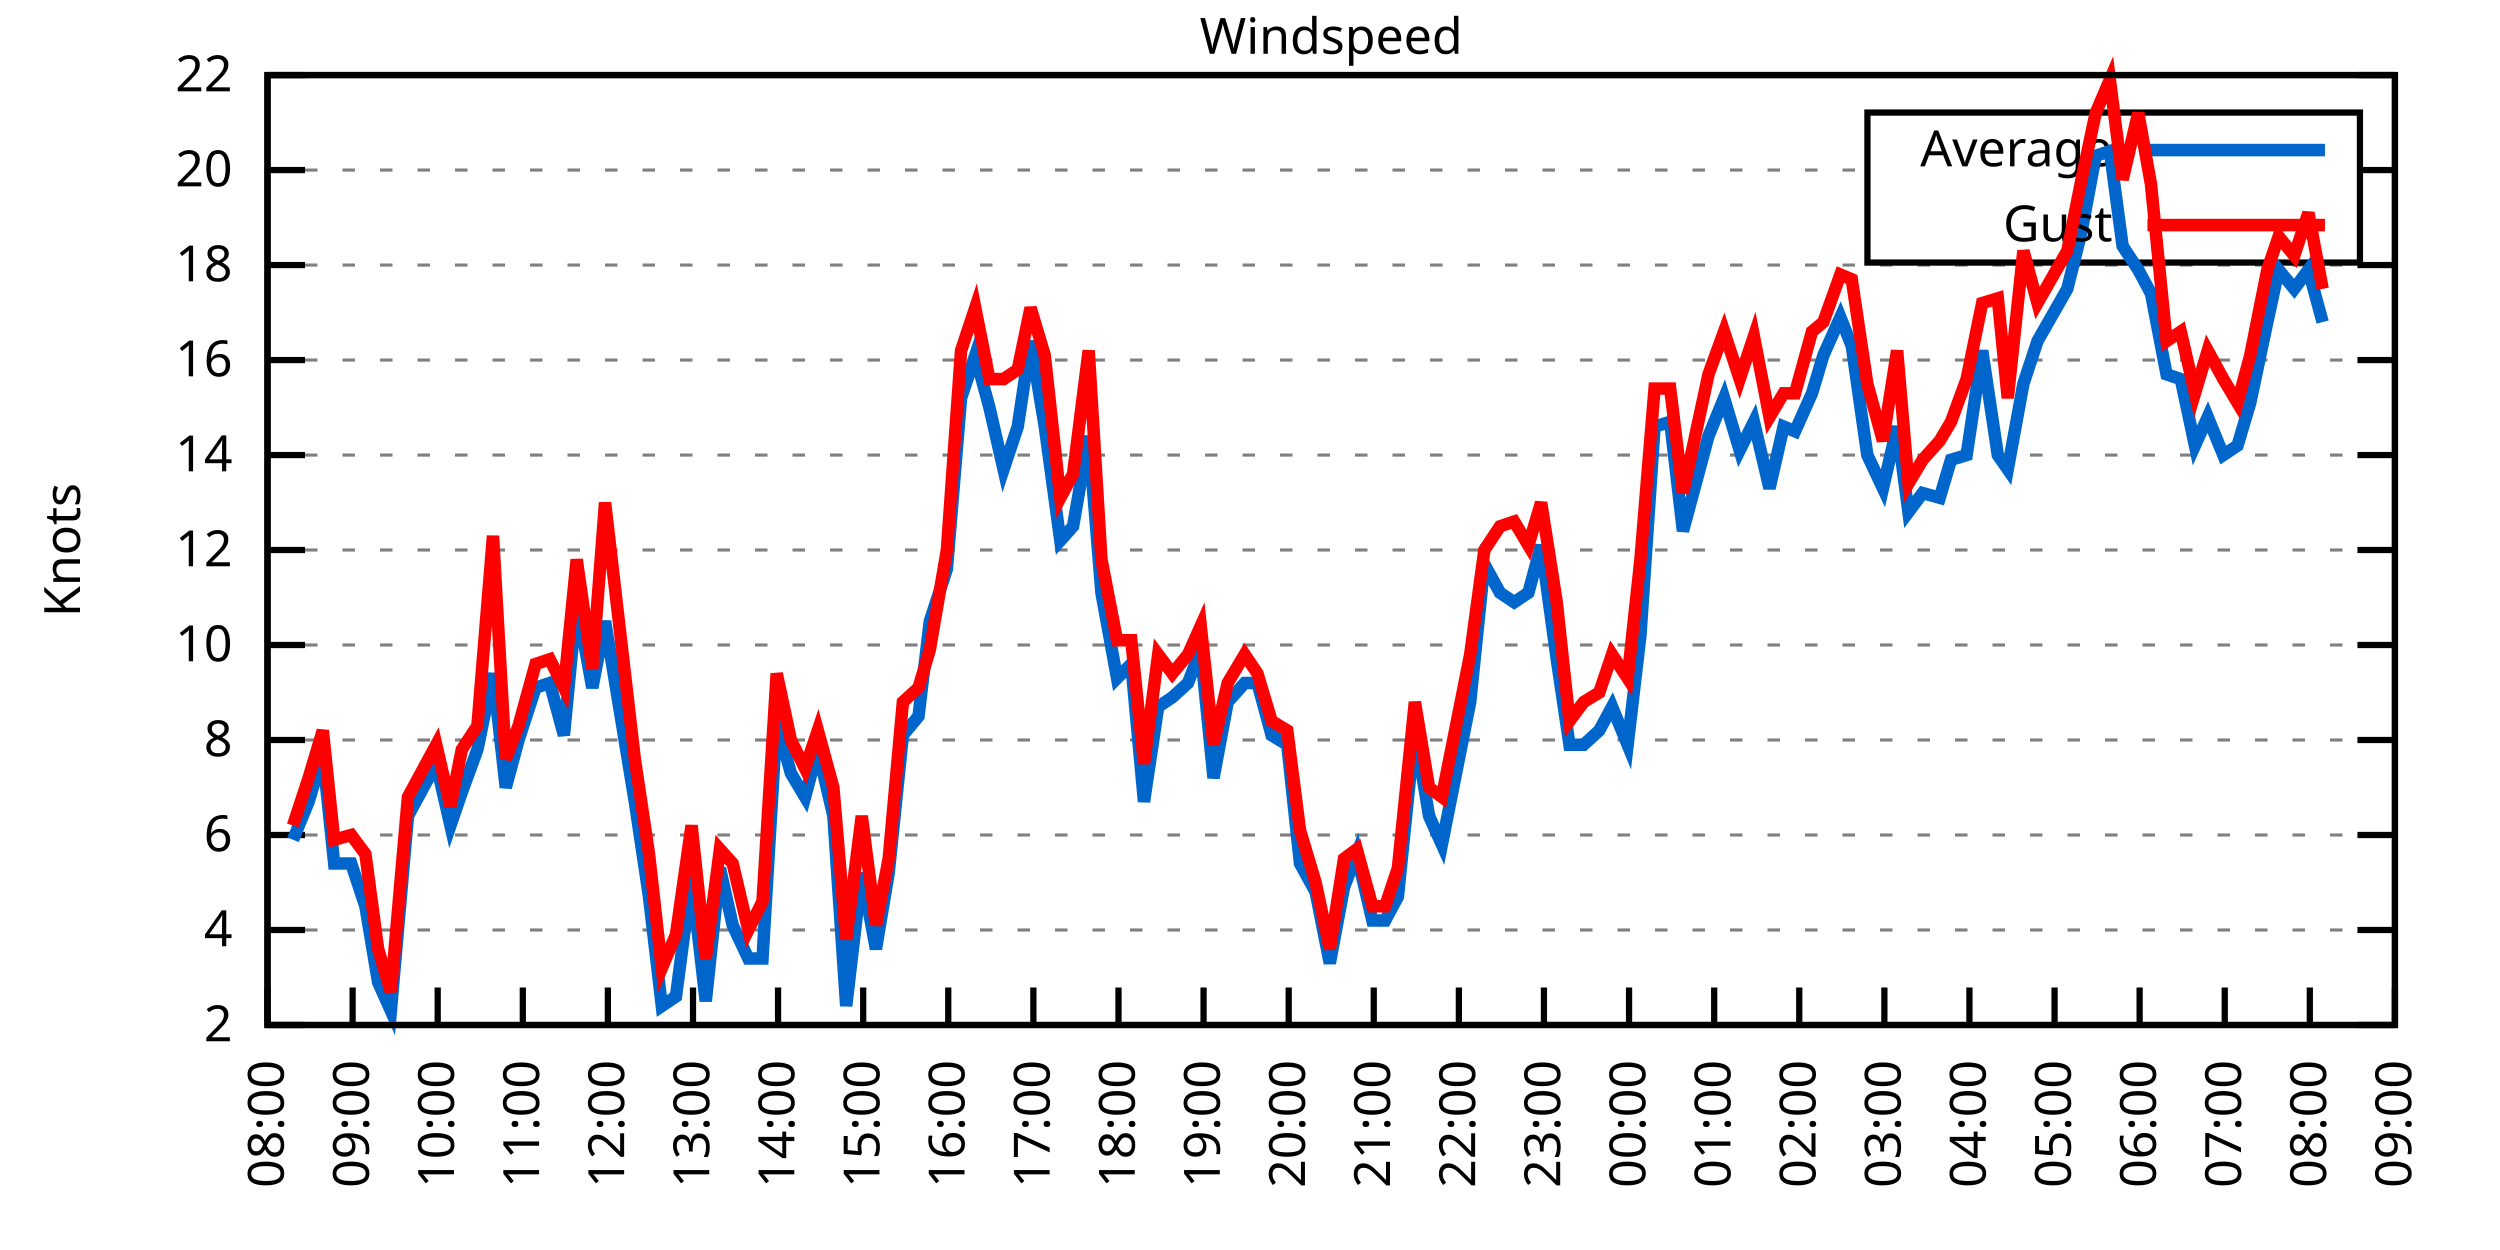
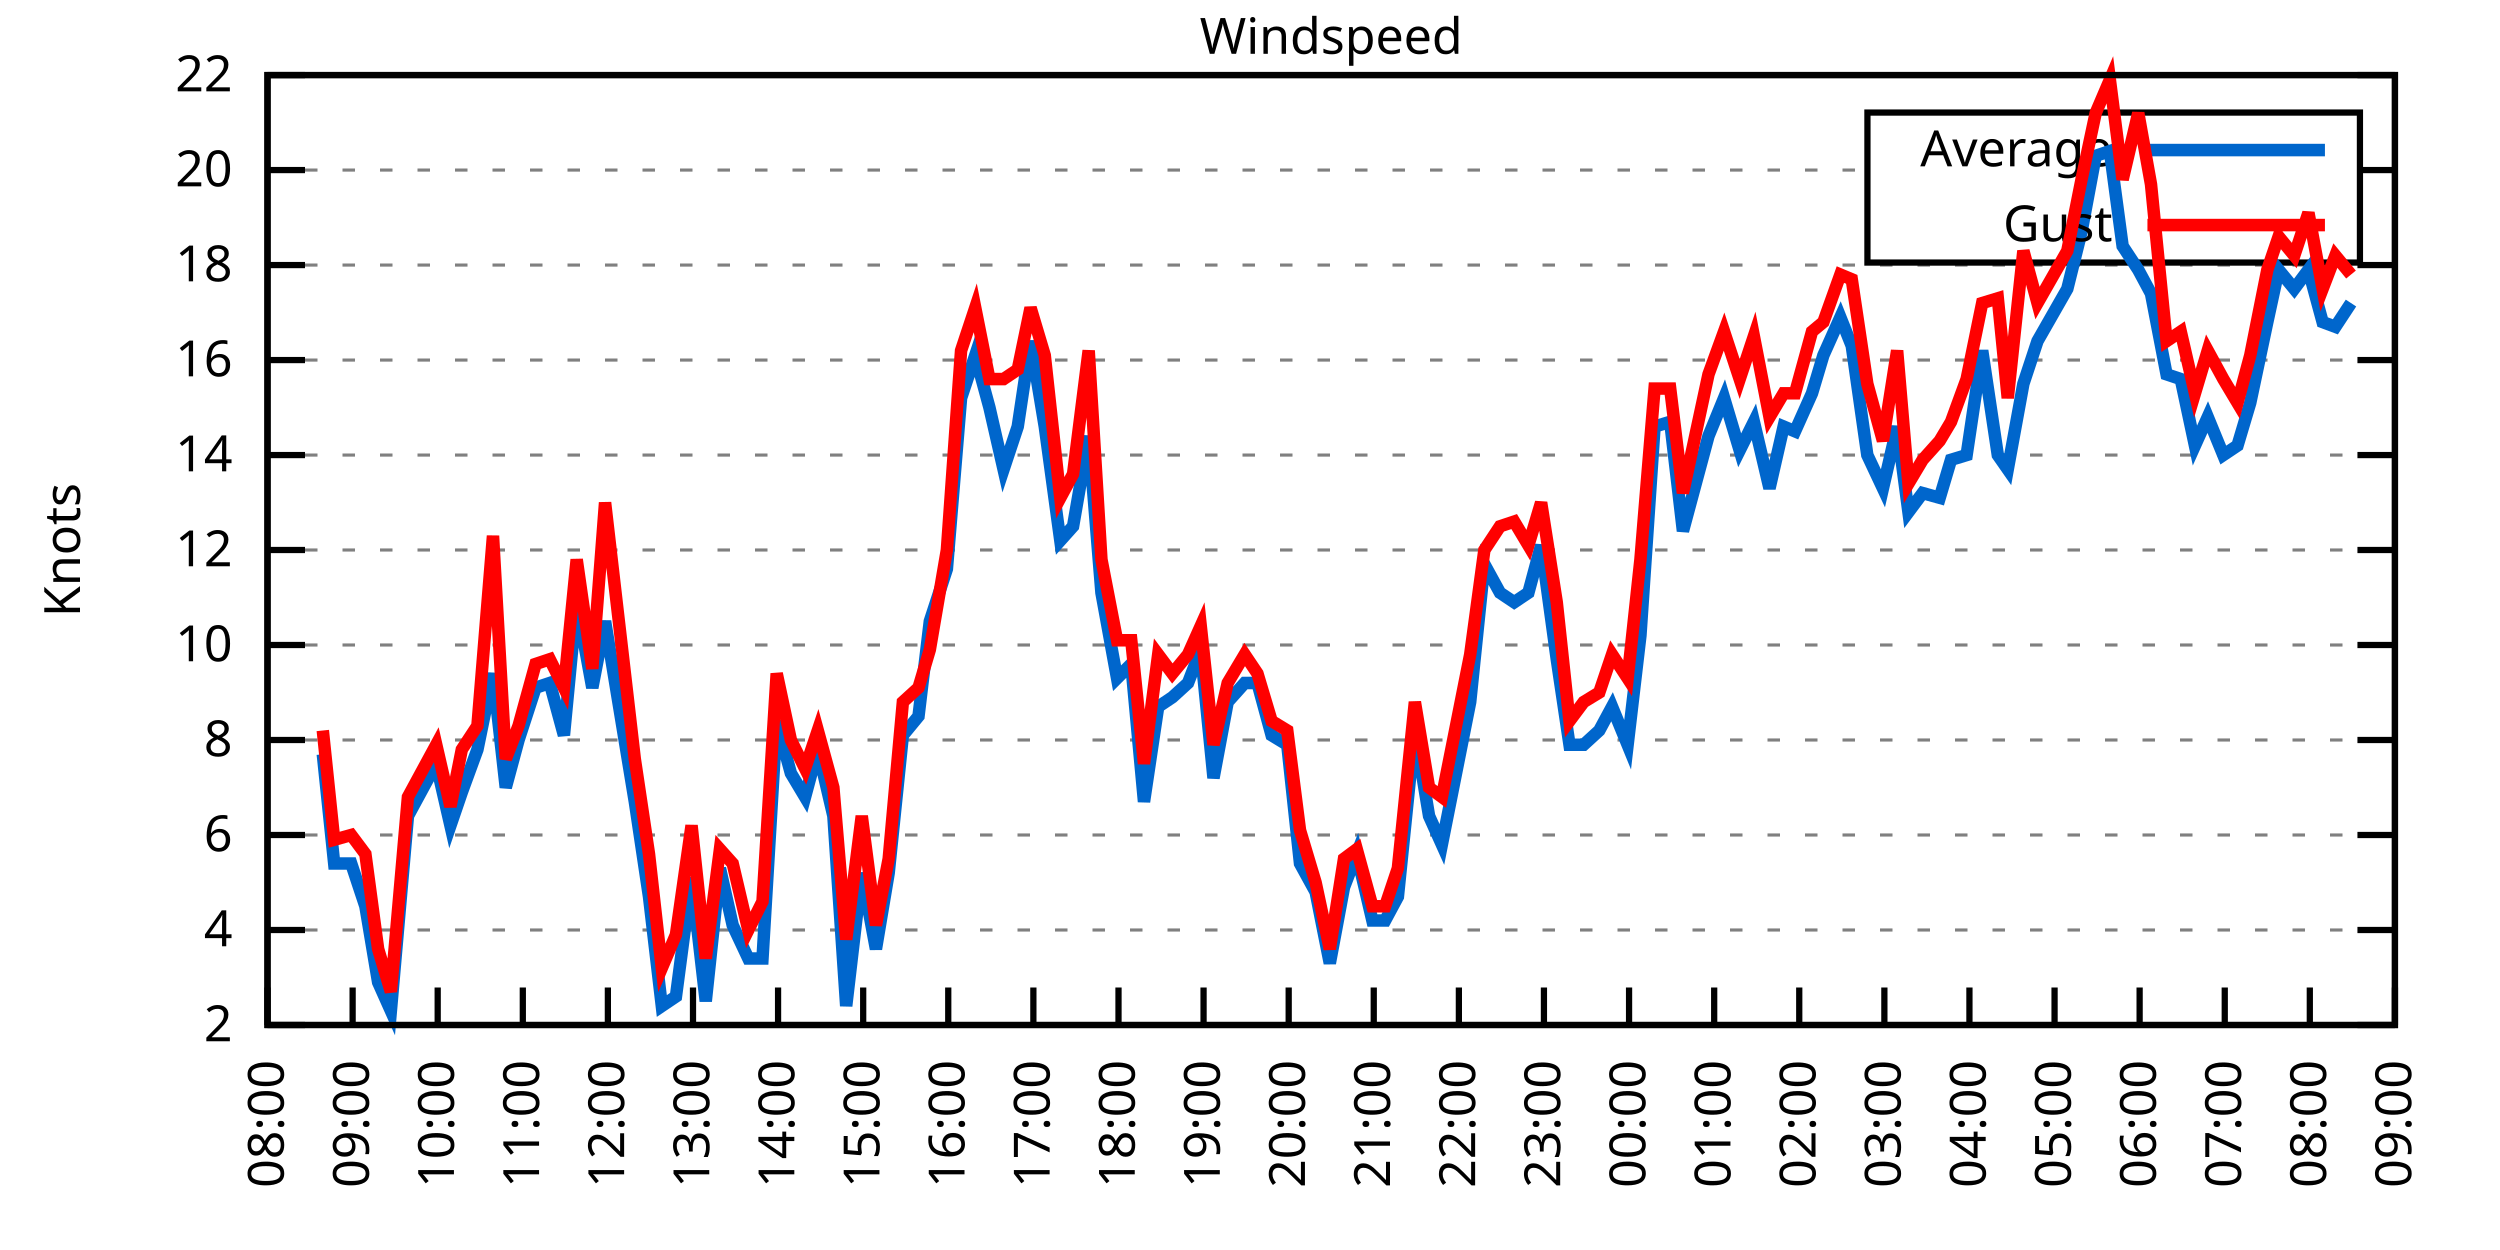
<svg xmlns="http://www.w3.org/2000/svg" xmlns:xlink="http://www.w3.org/1999/xlink" width="400" height="200" viewBox="0 0 400 200">
  <g id="gnuplot_canvas">
    <rect x="0" y="0" width="400" height="200" fill="none" />
    <defs>
      <circle id="gpDot" r="0.5" stroke-width="0.5" stroke="currentColor" />
      <path id="gpPt0" stroke-width="0.333" stroke="currentColor" d="M-1,0 h2 M0,-1 v2" />
      <path id="gpPt1" stroke-width="0.333" stroke="currentColor" d="M-1,-1 L1,1 M1,-1 L-1,1" />
      <path id="gpPt2" stroke-width="0.333" stroke="currentColor" d="M-1,0 L1,0 M0,-1 L0,1 M-1,-1 L1,1 M-1,1 L1,-1" />
      <rect id="gpPt3" stroke-width="0.333" stroke="currentColor" x="-1" y="-1" width="2" height="2" />
      <rect id="gpPt4" stroke-width="0.333" stroke="currentColor" fill="currentColor" x="-1" y="-1" width="2" height="2" />
      <circle id="gpPt5" stroke-width="0.333" stroke="currentColor" cx="0" cy="0" r="1" />
      <use xlink:href="#gpPt5" id="gpPt6" fill="currentColor" stroke="none" />
      <path id="gpPt7" stroke-width="0.333" stroke="currentColor" d="M0,-1.33 L-1.33,0.67 L1.33,0.67 z" />
      <use xlink:href="#gpPt7" id="gpPt8" fill="currentColor" stroke="none" />
      <use xlink:href="#gpPt7" id="gpPt9" stroke="currentColor" transform="rotate(180)" />
      <use xlink:href="#gpPt9" id="gpPt10" fill="currentColor" stroke="none" />
      <use xlink:href="#gpPt3" id="gpPt11" stroke="currentColor" transform="rotate(45)" />
      <use xlink:href="#gpPt11" id="gpPt12" fill="currentColor" stroke="none" />
      <path id="gpPt13" stroke-width="0.333" stroke="currentColor" d="M0,1.330 L1.265,0.411 L0.782,-1.067 L-0.782,-1.076 L-1.265,0.411 z" />
      <use xlink:href="#gpPt13" id="gpPt14" fill="currentColor" stroke="none" />
      <filter id="textbox" filterUnits="objectBoundingBox" x="0" y="0" height="1" width="1">
        <feFlood flood-color="white" flood-opacity="1" result="bgnd" />
        <feComposite in="SourceGraphic" in2="bgnd" operator="atop" />
      </filter>
      <filter id="greybox" filterUnits="objectBoundingBox" x="0" y="0" height="1" width="1">
        <feFlood flood-color="lightgrey" flood-opacity="1" result="grey" />
        <feComposite in="SourceGraphic" in2="grey" operator="atop" />
      </filter>
    </defs>
    <g fill="none" color="white" stroke="currentColor" stroke-width="1.00" stroke-linecap="butt" stroke-linejoin="miter">
</g>
    <g fill="none" color="black" stroke="currentColor" stroke-width="1.00" stroke-linecap="butt" stroke-linejoin="miter">
      <g stroke="none" shape-rendering="crispEdges">
        <polygon fill="rgb(255, 255, 255)" points="42.80,164.00 383.18,164.00 383.18,12.02 42.80,12.02 " />
      </g>
    </g>
    <g fill="none" color="black" stroke="currentColor" stroke-width="1.00" stroke-linecap="butt" stroke-linejoin="miter">
</g>
    <g fill="none" color="black" stroke="black" stroke-width="0.50" stroke-linecap="butt" stroke-linejoin="miter">
</g>
    <g fill="none" color="gray" stroke="currentColor" stroke-width="0.50" stroke-linecap="butt" stroke-linejoin="miter">
      <path stroke="gray" stroke-dasharray="2,4" class="gridline" d="M42.80,164.00 L383.19,164.00  " />
    </g>
    <g fill="none" color="gray" stroke="gray" stroke-width="1.00" stroke-linecap="butt" stroke-linejoin="miter">
</g>
    <g fill="none" color="black" stroke="currentColor" stroke-width="1.00" stroke-linecap="butt" stroke-linejoin="miter">
      <path stroke="black" d="M42.80,164.00 L48.80,164.00 M383.19,164.00 L377.19,164.00  " />
      <g transform="translate(37.20,166.60)" stroke="none" fill="black" font-family="Sans" font-size="8.00" text-anchor="end">
        <text>
          <tspan font-family="Sans"> 2</tspan>
        </text>
      </g>
    </g>
    <g fill="none" color="black" stroke="currentColor" stroke-width="1.00" stroke-linecap="butt" stroke-linejoin="miter">
</g>
    <g fill="none" color="black" stroke="black" stroke-width="0.50" stroke-linecap="butt" stroke-linejoin="miter">
</g>
    <g fill="none" color="gray" stroke="currentColor" stroke-width="0.50" stroke-linecap="butt" stroke-linejoin="miter">
      <path stroke="gray" stroke-dasharray="2,4" class="gridline" d="M42.80,148.80 L383.19,148.80  " />
    </g>
    <g fill="none" color="gray" stroke="gray" stroke-width="1.00" stroke-linecap="butt" stroke-linejoin="miter">
</g>
    <g fill="none" color="black" stroke="currentColor" stroke-width="1.00" stroke-linecap="butt" stroke-linejoin="miter">
      <path stroke="black" d="M42.80,148.80 L48.80,148.80 M383.19,148.80 L377.19,148.80  " />
      <g transform="translate(37.20,151.40)" stroke="none" fill="black" font-family="Sans" font-size="8.00" text-anchor="end">
        <text>
          <tspan font-family="Sans"> 4</tspan>
        </text>
      </g>
    </g>
    <g fill="none" color="black" stroke="currentColor" stroke-width="1.00" stroke-linecap="butt" stroke-linejoin="miter">
</g>
    <g fill="none" color="black" stroke="black" stroke-width="0.50" stroke-linecap="butt" stroke-linejoin="miter">
</g>
    <g fill="none" color="gray" stroke="currentColor" stroke-width="0.50" stroke-linecap="butt" stroke-linejoin="miter">
      <path stroke="gray" stroke-dasharray="2,4" class="gridline" d="M42.80,133.60 L383.19,133.60  " />
    </g>
    <g fill="none" color="gray" stroke="gray" stroke-width="1.00" stroke-linecap="butt" stroke-linejoin="miter">
</g>
    <g fill="none" color="black" stroke="currentColor" stroke-width="1.00" stroke-linecap="butt" stroke-linejoin="miter">
      <path stroke="black" d="M42.80,133.60 L48.80,133.60 M383.19,133.60 L377.19,133.60  " />
      <g transform="translate(37.20,136.20)" stroke="none" fill="black" font-family="Sans" font-size="8.00" text-anchor="end">
        <text>
          <tspan font-family="Sans"> 6</tspan>
        </text>
      </g>
    </g>
    <g fill="none" color="black" stroke="currentColor" stroke-width="1.00" stroke-linecap="butt" stroke-linejoin="miter">
</g>
    <g fill="none" color="black" stroke="black" stroke-width="0.50" stroke-linecap="butt" stroke-linejoin="miter">
</g>
    <g fill="none" color="gray" stroke="currentColor" stroke-width="0.50" stroke-linecap="butt" stroke-linejoin="miter">
      <path stroke="gray" stroke-dasharray="2,4" class="gridline" d="M42.80,118.40 L383.19,118.40  " />
    </g>
    <g fill="none" color="gray" stroke="gray" stroke-width="1.00" stroke-linecap="butt" stroke-linejoin="miter">
</g>
    <g fill="none" color="black" stroke="currentColor" stroke-width="1.00" stroke-linecap="butt" stroke-linejoin="miter">
      <path stroke="black" d="M42.80,118.40 L48.80,118.40 M383.19,118.40 L377.19,118.40  " />
      <g transform="translate(37.20,121.00)" stroke="none" fill="black" font-family="Sans" font-size="8.00" text-anchor="end">
        <text>
          <tspan font-family="Sans"> 8</tspan>
        </text>
      </g>
    </g>
    <g fill="none" color="black" stroke="currentColor" stroke-width="1.00" stroke-linecap="butt" stroke-linejoin="miter">
</g>
    <g fill="none" color="black" stroke="black" stroke-width="0.50" stroke-linecap="butt" stroke-linejoin="miter">
</g>
    <g fill="none" color="gray" stroke="currentColor" stroke-width="0.50" stroke-linecap="butt" stroke-linejoin="miter">
      <path stroke="gray" stroke-dasharray="2,4" class="gridline" d="M42.80,103.20 L383.19,103.20  " />
    </g>
    <g fill="none" color="gray" stroke="gray" stroke-width="1.00" stroke-linecap="butt" stroke-linejoin="miter">
</g>
    <g fill="none" color="black" stroke="currentColor" stroke-width="1.00" stroke-linecap="butt" stroke-linejoin="miter">
      <path stroke="black" d="M42.80,103.20 L48.80,103.20 M383.19,103.20 L377.19,103.20  " />
      <g transform="translate(37.20,105.80)" stroke="none" fill="black" font-family="Sans" font-size="8.00" text-anchor="end">
        <text>
          <tspan font-family="Sans"> 10</tspan>
        </text>
      </g>
    </g>
    <g fill="none" color="black" stroke="currentColor" stroke-width="1.00" stroke-linecap="butt" stroke-linejoin="miter">
</g>
    <g fill="none" color="black" stroke="black" stroke-width="0.50" stroke-linecap="butt" stroke-linejoin="miter">
</g>
    <g fill="none" color="gray" stroke="currentColor" stroke-width="0.50" stroke-linecap="butt" stroke-linejoin="miter">
      <path stroke="gray" stroke-dasharray="2,4" class="gridline" d="M42.80,88.00 L383.19,88.00  " />
    </g>
    <g fill="none" color="gray" stroke="gray" stroke-width="1.00" stroke-linecap="butt" stroke-linejoin="miter">
</g>
    <g fill="none" color="black" stroke="currentColor" stroke-width="1.00" stroke-linecap="butt" stroke-linejoin="miter">
      <path stroke="black" d="M42.80,88.00 L48.80,88.00 M383.19,88.00 L377.19,88.00  " />
      <g transform="translate(37.20,90.60)" stroke="none" fill="black" font-family="Sans" font-size="8.00" text-anchor="end">
        <text>
          <tspan font-family="Sans"> 12</tspan>
        </text>
      </g>
    </g>
    <g fill="none" color="black" stroke="currentColor" stroke-width="1.00" stroke-linecap="butt" stroke-linejoin="miter">
</g>
    <g fill="none" color="black" stroke="black" stroke-width="0.50" stroke-linecap="butt" stroke-linejoin="miter">
</g>
    <g fill="none" color="gray" stroke="currentColor" stroke-width="0.50" stroke-linecap="butt" stroke-linejoin="miter">
      <path stroke="gray" stroke-dasharray="2,4" class="gridline" d="M42.80,72.81 L383.19,72.81  " />
    </g>
    <g fill="none" color="gray" stroke="gray" stroke-width="1.00" stroke-linecap="butt" stroke-linejoin="miter">
</g>
    <g fill="none" color="black" stroke="currentColor" stroke-width="1.00" stroke-linecap="butt" stroke-linejoin="miter">
      <path stroke="black" d="M42.80,72.81 L48.80,72.81 M383.19,72.81 L377.19,72.81  " />
      <g transform="translate(37.20,75.41)" stroke="none" fill="black" font-family="Sans" font-size="8.00" text-anchor="end">
        <text>
          <tspan font-family="Sans"> 14</tspan>
        </text>
      </g>
    </g>
    <g fill="none" color="black" stroke="currentColor" stroke-width="1.00" stroke-linecap="butt" stroke-linejoin="miter">
</g>
    <g fill="none" color="black" stroke="black" stroke-width="0.50" stroke-linecap="butt" stroke-linejoin="miter">
</g>
    <g fill="none" color="gray" stroke="currentColor" stroke-width="0.50" stroke-linecap="butt" stroke-linejoin="miter">
      <path stroke="gray" stroke-dasharray="2,4" class="gridline" d="M42.80,57.61 L383.19,57.61  " />
    </g>
    <g fill="none" color="gray" stroke="gray" stroke-width="1.00" stroke-linecap="butt" stroke-linejoin="miter">
</g>
    <g fill="none" color="black" stroke="currentColor" stroke-width="1.00" stroke-linecap="butt" stroke-linejoin="miter">
      <path stroke="black" d="M42.80,57.61 L48.80,57.61 M383.19,57.61 L377.19,57.61  " />
      <g transform="translate(37.20,60.21)" stroke="none" fill="black" font-family="Sans" font-size="8.00" text-anchor="end">
        <text>
          <tspan font-family="Sans"> 16</tspan>
        </text>
      </g>
    </g>
    <g fill="none" color="black" stroke="currentColor" stroke-width="1.00" stroke-linecap="butt" stroke-linejoin="miter">
</g>
    <g fill="none" color="black" stroke="black" stroke-width="0.50" stroke-linecap="butt" stroke-linejoin="miter">
</g>
    <g fill="none" color="gray" stroke="currentColor" stroke-width="0.50" stroke-linecap="butt" stroke-linejoin="miter">
      <path stroke="gray" stroke-dasharray="2,4" class="gridline" d="M42.80,42.41 L383.19,42.41  " />
    </g>
    <g fill="none" color="gray" stroke="gray" stroke-width="1.00" stroke-linecap="butt" stroke-linejoin="miter">
</g>
    <g fill="none" color="black" stroke="currentColor" stroke-width="1.00" stroke-linecap="butt" stroke-linejoin="miter">
      <path stroke="black" d="M42.80,42.41 L48.80,42.41 M383.19,42.41 L377.19,42.41  " />
      <g transform="translate(37.20,45.01)" stroke="none" fill="black" font-family="Sans" font-size="8.00" text-anchor="end">
        <text>
          <tspan font-family="Sans"> 18</tspan>
        </text>
      </g>
    </g>
    <g fill="none" color="black" stroke="currentColor" stroke-width="1.00" stroke-linecap="butt" stroke-linejoin="miter">
</g>
    <g fill="none" color="black" stroke="black" stroke-width="0.50" stroke-linecap="butt" stroke-linejoin="miter">
</g>
    <g fill="none" color="gray" stroke="currentColor" stroke-width="0.50" stroke-linecap="butt" stroke-linejoin="miter">
      <path stroke="gray" stroke-dasharray="2,4" class="gridline" d="M42.80,27.21 L298.79,27.21 M377.59,27.21 L383.19,27.21  " />
    </g>
    <g fill="none" color="gray" stroke="gray" stroke-width="1.00" stroke-linecap="butt" stroke-linejoin="miter">
</g>
    <g fill="none" color="black" stroke="currentColor" stroke-width="1.00" stroke-linecap="butt" stroke-linejoin="miter">
      <path stroke="black" d="M42.80,27.21 L48.80,27.21 M383.19,27.21 L377.19,27.21  " />
      <g transform="translate(37.20,29.81)" stroke="none" fill="black" font-family="Sans" font-size="8.00" text-anchor="end">
        <text>
          <tspan font-family="Sans"> 20</tspan>
        </text>
      </g>
    </g>
    <g fill="none" color="black" stroke="currentColor" stroke-width="1.00" stroke-linecap="butt" stroke-linejoin="miter">
</g>
    <g fill="none" color="black" stroke="black" stroke-width="0.50" stroke-linecap="butt" stroke-linejoin="miter">
</g>
    <g fill="none" color="gray" stroke="currentColor" stroke-width="0.50" stroke-linecap="butt" stroke-linejoin="miter">
      <path stroke="gray" stroke-dasharray="2,4" class="gridline" d="M42.80,12.01 L383.19,12.01  " />
    </g>
    <g fill="none" color="gray" stroke="gray" stroke-width="1.00" stroke-linecap="butt" stroke-linejoin="miter">
</g>
    <g fill="none" color="black" stroke="currentColor" stroke-width="1.00" stroke-linecap="butt" stroke-linejoin="miter">
      <path stroke="black" d="M42.80,12.01 L48.80,12.01 M383.19,12.01 L377.19,12.01  " />
      <g transform="translate(37.20,14.61)" stroke="none" fill="black" font-family="Sans" font-size="8.00" text-anchor="end">
        <text>
          <tspan font-family="Sans"> 22</tspan>
        </text>
      </g>
    </g>
    <g fill="none" color="black" stroke="currentColor" stroke-width="1.00" stroke-linecap="butt" stroke-linejoin="miter">
      <path stroke="black" d="M42.80,164.00 L42.80,158.00  " />
      <g transform="translate(45.40,169.60) rotate(270.00)" stroke="none" fill="black" font-family="Sans" font-size="8.00" text-anchor="end">
        <text>
          <tspan font-family="Sans">08:00</tspan>
        </text>
      </g>
    </g>
    <g fill="none" color="black" stroke="currentColor" stroke-width="1.00" stroke-linecap="butt" stroke-linejoin="miter">
      <path stroke="black" d="M56.42,164.00 L56.42,158.00  " />
      <g transform="translate(59.02,169.60) rotate(270.00)" stroke="none" fill="black" font-family="Sans" font-size="8.00" text-anchor="end">
        <text>
          <tspan font-family="Sans">09:00</tspan>
        </text>
      </g>
    </g>
    <g fill="none" color="black" stroke="currentColor" stroke-width="1.00" stroke-linecap="butt" stroke-linejoin="miter">
      <path stroke="black" d="M70.03,164.00 L70.03,158.00  " />
      <g transform="translate(72.63,169.60) rotate(270.00)" stroke="none" fill="black" font-family="Sans" font-size="8.00" text-anchor="end">
        <text>
          <tspan font-family="Sans">10:00</tspan>
        </text>
      </g>
    </g>
    <g fill="none" color="black" stroke="currentColor" stroke-width="1.00" stroke-linecap="butt" stroke-linejoin="miter">
      <path stroke="black" d="M83.65,164.00 L83.65,158.00  " />
      <g transform="translate(86.25,169.60) rotate(270.00)" stroke="none" fill="black" font-family="Sans" font-size="8.00" text-anchor="end">
        <text>
          <tspan font-family="Sans">11:00</tspan>
        </text>
      </g>
    </g>
    <g fill="none" color="black" stroke="currentColor" stroke-width="1.00" stroke-linecap="butt" stroke-linejoin="miter">
      <path stroke="black" d="M97.26,164.00 L97.26,158.00  " />
      <g transform="translate(99.86,169.60) rotate(270.00)" stroke="none" fill="black" font-family="Sans" font-size="8.00" text-anchor="end">
        <text>
          <tspan font-family="Sans">12:00</tspan>
        </text>
      </g>
    </g>
    <g fill="none" color="black" stroke="currentColor" stroke-width="1.00" stroke-linecap="butt" stroke-linejoin="miter">
      <path stroke="black" d="M110.88,164.00 L110.88,158.00  " />
      <g transform="translate(113.48,169.60) rotate(270.00)" stroke="none" fill="black" font-family="Sans" font-size="8.00" text-anchor="end">
        <text>
          <tspan font-family="Sans">13:00</tspan>
        </text>
      </g>
    </g>
    <g fill="none" color="black" stroke="currentColor" stroke-width="1.00" stroke-linecap="butt" stroke-linejoin="miter">
      <path stroke="black" d="M124.49,164.00 L124.49,158.00  " />
      <g transform="translate(127.09,169.60) rotate(270.00)" stroke="none" fill="black" font-family="Sans" font-size="8.00" text-anchor="end">
        <text>
          <tspan font-family="Sans">14:00</tspan>
        </text>
      </g>
    </g>
    <g fill="none" color="black" stroke="currentColor" stroke-width="1.00" stroke-linecap="butt" stroke-linejoin="miter">
      <path stroke="black" d="M138.11,164.00 L138.11,158.00  " />
      <g transform="translate(140.71,169.60) rotate(270.00)" stroke="none" fill="black" font-family="Sans" font-size="8.00" text-anchor="end">
        <text>
          <tspan font-family="Sans">15:00</tspan>
        </text>
      </g>
    </g>
    <g fill="none" color="black" stroke="currentColor" stroke-width="1.00" stroke-linecap="butt" stroke-linejoin="miter">
      <path stroke="black" d="M151.72,164.00 L151.72,158.00  " />
      <g transform="translate(154.32,169.60) rotate(270.00)" stroke="none" fill="black" font-family="Sans" font-size="8.00" text-anchor="end">
        <text>
          <tspan font-family="Sans">16:00</tspan>
        </text>
      </g>
    </g>
    <g fill="none" color="black" stroke="currentColor" stroke-width="1.00" stroke-linecap="butt" stroke-linejoin="miter">
      <path stroke="black" d="M165.34,164.00 L165.34,158.00  " />
      <g transform="translate(167.94,169.60) rotate(270.00)" stroke="none" fill="black" font-family="Sans" font-size="8.00" text-anchor="end">
        <text>
          <tspan font-family="Sans">17:00</tspan>
        </text>
      </g>
    </g>
    <g fill="none" color="black" stroke="currentColor" stroke-width="1.00" stroke-linecap="butt" stroke-linejoin="miter">
      <path stroke="black" d="M178.96,164.00 L178.96,158.00  " />
      <g transform="translate(181.56,169.60) rotate(270.00)" stroke="none" fill="black" font-family="Sans" font-size="8.00" text-anchor="end">
        <text>
          <tspan font-family="Sans">18:00</tspan>
        </text>
      </g>
    </g>
    <g fill="none" color="black" stroke="currentColor" stroke-width="1.00" stroke-linecap="butt" stroke-linejoin="miter">
      <path stroke="black" d="M192.57,164.00 L192.57,158.00  " />
      <g transform="translate(195.17,169.60) rotate(270.00)" stroke="none" fill="black" font-family="Sans" font-size="8.00" text-anchor="end">
        <text>
          <tspan font-family="Sans">19:00</tspan>
        </text>
      </g>
    </g>
    <g fill="none" color="black" stroke="currentColor" stroke-width="1.00" stroke-linecap="butt" stroke-linejoin="miter">
      <path stroke="black" d="M206.19,164.00 L206.19,158.00  " />
      <g transform="translate(208.79,169.60) rotate(270.00)" stroke="none" fill="black" font-family="Sans" font-size="8.00" text-anchor="end">
        <text>
          <tspan font-family="Sans">20:00</tspan>
        </text>
      </g>
    </g>
    <g fill="none" color="black" stroke="currentColor" stroke-width="1.00" stroke-linecap="butt" stroke-linejoin="miter">
      <path stroke="black" d="M219.80,164.00 L219.80,158.00  " />
      <g transform="translate(222.40,169.60) rotate(270.00)" stroke="none" fill="black" font-family="Sans" font-size="8.00" text-anchor="end">
        <text>
          <tspan font-family="Sans">21:00</tspan>
        </text>
      </g>
    </g>
    <g fill="none" color="black" stroke="currentColor" stroke-width="1.00" stroke-linecap="butt" stroke-linejoin="miter">
      <path stroke="black" d="M233.42,164.00 L233.42,158.00  " />
      <g transform="translate(236.02,169.60) rotate(270.00)" stroke="none" fill="black" font-family="Sans" font-size="8.00" text-anchor="end">
        <text>
          <tspan font-family="Sans">22:00</tspan>
        </text>
      </g>
    </g>
    <g fill="none" color="black" stroke="currentColor" stroke-width="1.00" stroke-linecap="butt" stroke-linejoin="miter">
      <path stroke="black" d="M247.03,164.00 L247.03,158.00  " />
      <g transform="translate(249.63,169.60) rotate(270.00)" stroke="none" fill="black" font-family="Sans" font-size="8.00" text-anchor="end">
        <text>
          <tspan font-family="Sans">23:00</tspan>
        </text>
      </g>
    </g>
    <g fill="none" color="black" stroke="currentColor" stroke-width="1.00" stroke-linecap="butt" stroke-linejoin="miter">
      <path stroke="black" d="M260.65,164.00 L260.65,158.00  " />
      <g transform="translate(263.25,169.60) rotate(270.00)" stroke="none" fill="black" font-family="Sans" font-size="8.00" text-anchor="end">
        <text>
          <tspan font-family="Sans">00:00</tspan>
        </text>
      </g>
    </g>
    <g fill="none" color="black" stroke="currentColor" stroke-width="1.00" stroke-linecap="butt" stroke-linejoin="miter">
      <path stroke="black" d="M274.27,164.00 L274.27,158.00  " />
      <g transform="translate(276.87,169.60) rotate(270.00)" stroke="none" fill="black" font-family="Sans" font-size="8.00" text-anchor="end">
        <text>
          <tspan font-family="Sans">01:00</tspan>
        </text>
      </g>
    </g>
    <g fill="none" color="black" stroke="currentColor" stroke-width="1.00" stroke-linecap="butt" stroke-linejoin="miter">
      <path stroke="black" d="M287.88,164.00 L287.88,158.00  " />
      <g transform="translate(290.48,169.60) rotate(270.00)" stroke="none" fill="black" font-family="Sans" font-size="8.00" text-anchor="end">
        <text>
          <tspan font-family="Sans">02:00</tspan>
        </text>
      </g>
    </g>
    <g fill="none" color="black" stroke="currentColor" stroke-width="1.00" stroke-linecap="butt" stroke-linejoin="miter">
      <path stroke="black" d="M301.50,164.00 L301.50,158.00  " />
      <g transform="translate(304.10,169.60) rotate(270.00)" stroke="none" fill="black" font-family="Sans" font-size="8.00" text-anchor="end">
        <text>
          <tspan font-family="Sans">03:00</tspan>
        </text>
      </g>
    </g>
    <g fill="none" color="black" stroke="currentColor" stroke-width="1.00" stroke-linecap="butt" stroke-linejoin="miter">
      <path stroke="black" d="M315.11,164.00 L315.11,158.00  " />
      <g transform="translate(317.71,169.60) rotate(270.00)" stroke="none" fill="black" font-family="Sans" font-size="8.00" text-anchor="end">
        <text>
          <tspan font-family="Sans">04:00</tspan>
        </text>
      </g>
    </g>
    <g fill="none" color="black" stroke="currentColor" stroke-width="1.00" stroke-linecap="butt" stroke-linejoin="miter">
      <path stroke="black" d="M328.73,164.00 L328.73,158.00  " />
      <g transform="translate(331.33,169.60) rotate(270.00)" stroke="none" fill="black" font-family="Sans" font-size="8.00" text-anchor="end">
        <text>
          <tspan font-family="Sans">05:00</tspan>
        </text>
      </g>
    </g>
    <g fill="none" color="black" stroke="currentColor" stroke-width="1.00" stroke-linecap="butt" stroke-linejoin="miter">
      <path stroke="black" d="M342.34,164.00 L342.34,158.00  " />
      <g transform="translate(344.94,169.60) rotate(270.00)" stroke="none" fill="black" font-family="Sans" font-size="8.00" text-anchor="end">
        <text>
          <tspan font-family="Sans">06:00</tspan>
        </text>
      </g>
    </g>
    <g fill="none" color="black" stroke="currentColor" stroke-width="1.00" stroke-linecap="butt" stroke-linejoin="miter">
      <path stroke="black" d="M355.96,164.00 L355.96,158.00  " />
      <g transform="translate(358.56,169.60) rotate(270.00)" stroke="none" fill="black" font-family="Sans" font-size="8.00" text-anchor="end">
        <text>
          <tspan font-family="Sans">07:00</tspan>
        </text>
      </g>
    </g>
    <g fill="none" color="black" stroke="currentColor" stroke-width="1.00" stroke-linecap="butt" stroke-linejoin="miter">
      <path stroke="black" d="M369.57,164.00 L369.57,158.00  " />
      <g transform="translate(372.17,169.60) rotate(270.00)" stroke="none" fill="black" font-family="Sans" font-size="8.00" text-anchor="end">
        <text>
          <tspan font-family="Sans">08:00</tspan>
        </text>
      </g>
    </g>
    <g fill="none" color="black" stroke="currentColor" stroke-width="1.00" stroke-linecap="butt" stroke-linejoin="miter">
      <path stroke="black" d="M383.19,164.00 L383.19,158.00  " />
      <g transform="translate(385.79,169.60) rotate(270.00)" stroke="none" fill="black" font-family="Sans" font-size="8.00" text-anchor="end">
        <text>
          <tspan font-family="Sans">09:00</tspan>
        </text>
      </g>
    </g>
    <g fill="none" color="black" stroke="currentColor" stroke-width="1.00" stroke-linecap="butt" stroke-linejoin="miter">
</g>
    <g fill="none" color="black" stroke="currentColor" stroke-width="1.00" stroke-linecap="butt" stroke-linejoin="miter">
      <path stroke="black" d="M42.80,12.01 L42.80,164.00 L383.19,164.00 L383.19,12.01 L42.80,12.01 Z  " />
    </g>
    <g fill="none" color="black" stroke="currentColor" stroke-width="1.00" stroke-linecap="butt" stroke-linejoin="miter">
</g>
    <g fill="none" color="black" stroke="currentColor" stroke-width="1.00" stroke-linecap="butt" stroke-linejoin="miter">
      <path stroke="black" d="M298.79,42.01 L298.79,18.01 L377.59,18.01 L377.59,42.01 L298.79,42.01 Z  " />
    </g>
    <g id="Windspeed_plot_1">
      <g fill="none" color="white" stroke="black" stroke-width="2.00" stroke-linecap="butt" stroke-linejoin="miter">
</g>
      <g fill="none" color="black" stroke="currentColor" stroke-width="2.00" stroke-linecap="butt" stroke-linejoin="miter">
        <g transform="translate(337.99,26.61)" stroke="none" fill="black" font-family="Sans" font-size="8.00" text-anchor="end">
          <text>
            <tspan font-family="Sans">Average</tspan>
          </text>
        </g>
      </g>
      <g fill="none" color="black" stroke="currentColor" stroke-width="2.00" stroke-linecap="butt" stroke-linejoin="miter">
-         <path stroke="rgb(  0, 102, 204)" d="M343.59,24.01 L371.99,24.01 M46.88,134.36 L49.38,128.28 L51.65,120.68 L53.47,138.16 L56.19,138.16 L58.46,145.00   L60.50,157.16 L62.54,161.72 L65.27,130.56 L69.80,122.20 L72.07,132.08 L73.89,126.76 L76.39,119.92 L78.88,107.76   L80.92,126.00 L82.97,118.40 L85.69,110.04 L87.96,109.28 L90.23,117.64 L92.27,96.36 L94.77,110.04 L96.81,99.40   L101.57,128.28 L103.84,143.48 L105.89,160.96 L108.15,159.44 L110.65,140.44 L112.92,160.20 L115.19,138.92 L117.23,148.04   L119.73,153.36 L122.00,153.36 L124.27,115.36 L126.54,123.72 L128.81,127.52 L130.85,119.92 L133.34,130.56 L135.39,160.96   L137.88,139.68 L140.15,151.84 L142.19,139.68 L144.46,117.64 L146.96,114.60 L148.77,99.40 L151.50,91.04 L153.77,63.69   L156.04,56.85 L158.31,65.21 L160.57,75.09 L162.84,68.25 L164.89,54.57 L167.16,68.25 L169.65,86.49 L171.69,84.21   L174.19,69.77 L176.23,94.84 L178.73,108.52 L181.00,106.24 L183.04,128.28 L185.31,113.08 L187.58,111.56 L190.08,109.28   L192.12,103.96 L194.16,124.48 L196.43,112.32 L199.15,109.28 L201.19,109.28 L203.46,117.64 L205.96,119.16 L208.00,138.16   L210.50,142.72 L212.77,154.12 L215.04,141.96 L217.08,136.64 L219.58,147.28 L221.62,147.28 L223.66,143.48 L226.38,116.88   L228.65,130.56 L230.70,135.12 L235.23,112.32 L237.50,90.28 L240.00,94.84 L242.27,96.36 L244.54,94.84 L246.58,87.25   L249.08,105.48 L251.12,119.16 L253.39,119.16 L255.88,116.88 L257.93,113.08 L260.42,119.16 L262.47,101.68 L264.73,68.25   L267.23,67.49 L269.27,84.97 L273.36,69.77 L275.85,63.69 L278.35,72.05 L280.62,67.49 L283.12,78.13 L285.38,68.25   L287.20,69.01 L289.92,62.93 L291.74,56.85 L294.46,50.77 L296.28,55.33 L298.77,72.81 L301.27,78.13 L303.54,68.25   L305.35,81.93 L307.62,78.89 L310.35,79.65 L312.16,73.57 L314.66,72.81 L317.15,56.09 L319.65,72.81 L321.24,75.09   L323.74,61.41 L326.00,54.57 L330.77,46.21 L333.04,37.09 L335.31,24.93 L337.58,24.17 L339.62,39.37 L342.12,43.17   L344.16,46.97 L346.65,59.89 L348.92,60.65 L351.19,71.29 L353.24,66.73 L355.73,72.81 L358.00,71.29 L360.04,64.45   L362.77,51.53 L364.58,43.17 L367.08,46.21 L369.35,43.17 L371.62,51.53  " />
+         <path stroke="rgb(  0, 102, 204)" d="M343.59,24.01 L371.99,24.01 M51.65,120.68 L53.47,138.16 L56.19,138.16 L58.46,145.00 L60.50,157.16 L62.54,161.72   L65.27,130.56 L69.80,122.20 L72.07,132.08 L73.89,126.76 L76.39,119.92 L78.88,107.76 L80.92,126.00 L82.97,118.40   L85.69,110.04 L87.96,109.28 L90.23,117.64 L92.27,96.36 L94.77,110.04 L96.81,99.40 L101.57,128.28 L103.84,143.48   L105.89,160.96 L108.15,159.44 L110.65,140.44 L112.92,160.20 L115.19,138.92 L117.23,148.04 L119.73,153.36 L122.00,153.36   L124.27,115.36 L126.54,123.72 L128.81,127.52 L130.85,119.92 L133.34,130.56 L135.39,160.96 L137.88,139.68 L140.15,151.84   L142.19,139.68 L144.46,117.64 L146.96,114.60 L148.77,99.40 L151.50,91.04 L153.77,63.69 L156.04,56.85 L158.31,65.21   L160.57,75.09 L162.84,68.25 L164.89,54.57 L167.16,68.25 L169.65,86.49 L171.69,84.21 L174.19,69.77 L176.23,94.84   L178.73,108.52 L181.00,106.24 L183.04,128.28 L185.31,113.08 L187.58,111.56 L190.08,109.28 L192.12,103.96 L194.16,124.48   L196.43,112.32 L199.15,109.28 L201.19,109.28 L203.46,117.64 L205.96,119.16 L208.00,138.16 L210.50,142.72 L212.77,154.12   L215.04,141.96 L217.08,136.64 L219.58,147.28 L221.62,147.28 L223.66,143.48 L226.38,116.88 L228.65,130.56 L230.70,135.12   L235.23,112.32 L237.50,90.28 L240.00,94.84 L242.27,96.36 L244.54,94.84 L246.58,87.25 L249.08,105.48 L251.12,119.16   L253.39,119.16 L255.88,116.88 L257.93,113.08 L260.42,119.16 L262.47,101.68 L264.73,68.25 L267.23,67.49 L269.27,84.97   L273.36,69.77 L275.85,63.69 L278.35,72.05 L280.62,67.49 L283.12,78.13 L285.38,68.25 L287.20,69.01 L289.92,62.93   L291.74,56.85 L294.46,50.77 L296.28,55.33 L298.77,72.81 L301.27,78.13 L303.54,68.25 L305.35,81.93 L307.62,78.89   L310.35,79.65 L312.16,73.57 L314.66,72.81 L317.15,56.09 L319.65,72.81 L321.24,75.09 L323.74,61.41 L326.00,54.57   L330.77,46.21 L333.04,37.09 L335.31,24.93 L337.58,24.17 L339.62,39.37 L342.12,43.17 L344.16,46.97 L346.65,59.89   L348.92,60.65 L351.19,71.29 L353.24,66.73 L355.73,72.81 L358.00,71.29 L360.04,64.45 L362.77,51.53 L364.58,43.17   L367.08,46.21 L369.35,43.17 L371.62,51.53 L373.66,52.29 L376.16,48.49  " />
      </g>
    </g>
    <g id="Windspeed_plot_2">
      <g fill="none" color="black" stroke="currentColor" stroke-width="2.00" stroke-linecap="butt" stroke-linejoin="miter">
        <g transform="translate(337.99,38.61)" stroke="none" fill="black" font-family="Sans" font-size="8.00" text-anchor="end">
          <text>
            <tspan font-family="Sans">Gust</tspan>
          </text>
        </g>
      </g>
      <g fill="none" color="black" stroke="currentColor" stroke-width="2.00" stroke-linecap="butt" stroke-linejoin="miter">
-         <path stroke="rgb(255,   0,   0)" d="M343.59,36.01 L371.99,36.01 M46.88,132.08 L49.38,124.48 L51.65,116.88 L53.47,134.36 L56.19,133.60 L58.46,136.64   L60.50,151.84 L62.54,158.68 L65.27,127.52 L69.80,119.16 L72.07,129.04 L73.89,119.92 L76.39,116.12 L78.88,85.73   L80.92,121.44 L82.97,116.12 L85.69,106.24 L87.96,105.48 L90.23,110.04 L92.27,89.52 L94.77,107.00 L96.81,80.41   L101.57,121.44 L103.84,136.64 L105.89,154.88 L108.15,149.56 L110.65,132.08 L112.92,153.36 L115.19,135.88 L117.23,138.16   L119.73,148.80 L122.00,144.24 L124.27,107.76 L126.54,118.40 L128.81,122.96 L130.85,116.88 L133.34,126.00 L135.39,150.32   L137.88,130.56 L140.15,148.04 L142.19,137.40 L144.46,112.32 L146.96,110.04 L148.77,103.96 L151.50,88.00 L153.77,56.09   L156.04,49.25 L158.31,60.65 L160.57,60.65 L162.84,59.13 L164.89,49.25 L167.16,56.85 L169.65,79.65 L171.69,75.85   L174.19,56.09 L176.23,89.52 L178.73,102.44 L181.00,102.44 L183.04,122.20 L185.31,104.72 L187.58,107.76 L190.08,104.72   L192.12,100.16 L194.16,119.16 L196.43,109.28 L199.15,104.72 L201.19,107.76 L203.46,115.36 L205.96,116.88 L208.00,132.84   L210.50,141.20 L212.77,151.84 L215.04,137.40 L217.08,135.88 L219.58,145.00 L221.62,145.00 L223.66,138.92 L226.38,112.32   L228.65,126.00 L230.70,127.52 L235.23,104.72 L237.50,88.00 L240.00,84.21 L242.27,83.45 L244.54,87.25 L246.58,80.41   L249.08,96.36 L251.12,115.36 L253.39,112.32 L255.88,110.80 L257.93,104.72 L260.42,108.52 L262.47,89.52 L264.73,62.17   L267.23,62.17 L269.27,78.89 L273.36,59.89 L275.85,53.05 L278.35,60.65 L280.62,53.81 L283.12,66.73 L285.38,62.93   L287.20,62.93 L289.92,53.05 L291.74,51.53 L294.46,43.93 L296.28,44.69 L298.77,61.41 L301.27,70.53 L303.54,56.09   L305.35,77.37 L307.62,73.57 L310.35,70.53 L312.16,67.49 L314.66,60.65 L317.15,48.49 L319.65,47.73 L321.24,63.69   L323.74,40.13 L326.00,48.49 L330.77,40.13 L333.04,28.73 L335.31,18.09 L337.58,12.77 L339.62,28.73 L342.12,18.09   L344.16,29.49 L346.65,54.57 L348.92,53.05 L351.19,62.93 L353.24,56.09 L355.73,60.65 L358.00,64.45 L360.04,56.85   L362.77,43.17 L364.58,37.85 L367.08,40.89 L369.35,34.05 L371.62,46.21  " />
+         <path stroke="rgb(255,   0,   0)" d="M343.59,36.01 L371.99,36.01 M51.65,116.88 L53.47,134.36 L56.19,133.60 L58.46,136.64 L60.50,151.84 L62.54,158.68   L65.27,127.52 L69.80,119.16 L72.07,129.04 L73.89,119.92 L76.39,116.12 L78.88,85.73 L80.92,121.44 L82.97,116.12   L85.69,106.24 L87.96,105.48 L90.23,110.04 L92.27,89.52 L94.77,107.00 L96.81,80.41 L101.57,121.44 L103.84,136.64   L105.89,154.88 L108.15,149.56 L110.65,132.08 L112.92,153.36 L115.19,135.88 L117.23,138.16 L119.73,148.80 L122.00,144.24   L124.27,107.76 L126.54,118.40 L128.81,122.96 L130.85,116.88 L133.34,126.00 L135.39,150.32 L137.88,130.56 L140.15,148.04   L142.19,137.40 L144.46,112.32 L146.96,110.04 L148.77,103.96 L151.50,88.00 L153.77,56.09 L156.04,49.25 L158.31,60.65   L160.57,60.65 L162.84,59.13 L164.89,49.25 L167.16,56.85 L169.65,79.65 L171.69,75.85 L174.19,56.09 L176.23,89.52   L178.73,102.44 L181.00,102.44 L183.04,122.20 L185.31,104.72 L187.58,107.76 L190.08,104.72 L192.12,100.16 L194.16,119.16   L196.43,109.28 L199.15,104.72 L201.19,107.76 L203.46,115.36 L205.96,116.88 L208.00,132.84 L210.50,141.20 L212.77,151.84   L215.04,137.40 L217.08,135.88 L219.58,145.00 L221.62,145.00 L223.66,138.92 L226.38,112.32 L228.65,126.00 L230.70,127.52   L235.23,104.72 L237.50,88.00 L240.00,84.21 L242.27,83.45 L244.54,87.25 L246.58,80.41 L249.08,96.36 L251.12,115.36   L253.39,112.32 L255.88,110.80 L257.93,104.72 L260.42,108.52 L262.47,89.52 L264.73,62.17 L267.23,62.17 L269.27,78.89   L273.36,59.89 L275.85,53.05 L278.35,60.65 L280.62,53.81 L283.12,66.73 L285.38,62.93 L287.20,62.93 L289.92,53.05   L291.74,51.53 L294.46,43.93 L296.28,44.69 L298.77,61.41 L301.27,70.53 L303.54,56.09 L305.35,77.37 L307.62,73.57   L310.35,70.53 L312.16,67.49 L314.66,60.65 L317.15,48.49 L319.65,47.73 L321.24,63.69 L323.74,40.13 L326.00,48.49   L330.77,40.13 L333.04,28.73 L335.31,18.09 L337.58,12.77 L339.62,28.73 L342.12,18.09 L344.16,29.49 L346.65,54.57   L348.92,53.05 L351.19,62.93 L353.24,56.09 L355.73,60.65 L358.00,64.45 L360.04,56.85 L362.77,43.17 L364.58,37.85   L367.08,40.89 L369.35,34.05 L371.62,46.21 L373.66,40.89 L376.16,43.93  " />
      </g>
    </g>
    <g fill="none" color="black" stroke="currentColor" stroke-width="2.00" stroke-linecap="butt" stroke-linejoin="miter">
</g>
    <g fill="none" color="black" stroke="black" stroke-width="1.00" stroke-linecap="butt" stroke-linejoin="miter">
</g>
    <g fill="none" color="black" stroke="currentColor" stroke-width="1.00" stroke-linecap="butt" stroke-linejoin="miter">
      <path stroke="black" d="M42.80,12.01 L42.80,164.00 L383.19,164.00 L383.19,12.01 L42.80,12.01 Z  " />
      <g transform="translate(12.80,88.01) rotate(270.00)" stroke="none" fill="black" font-family="Sans" font-size="8.00" text-anchor="middle">
        <text>
          <tspan font-family="Sans">Knots</tspan>
        </text>
      </g>
    </g>
    <g fill="none" color="black" stroke="currentColor" stroke-width="1.00" stroke-linecap="butt" stroke-linejoin="miter">
</g>
    <g fill="none" color="black" stroke="currentColor" stroke-width="1.00" stroke-linecap="butt" stroke-linejoin="miter">
      <g transform="translate(212.99,8.61)" stroke="none" fill="black" font-family="Sans" font-size="8.00" text-anchor="middle">
        <text>
          <tspan font-family="Sans">Windspeed</tspan>
        </text>
      </g>
    </g>
    <g fill="none" color="black" stroke="currentColor" stroke-width="1.00" stroke-linecap="butt" stroke-linejoin="miter">
</g>
  </g>
</svg>
